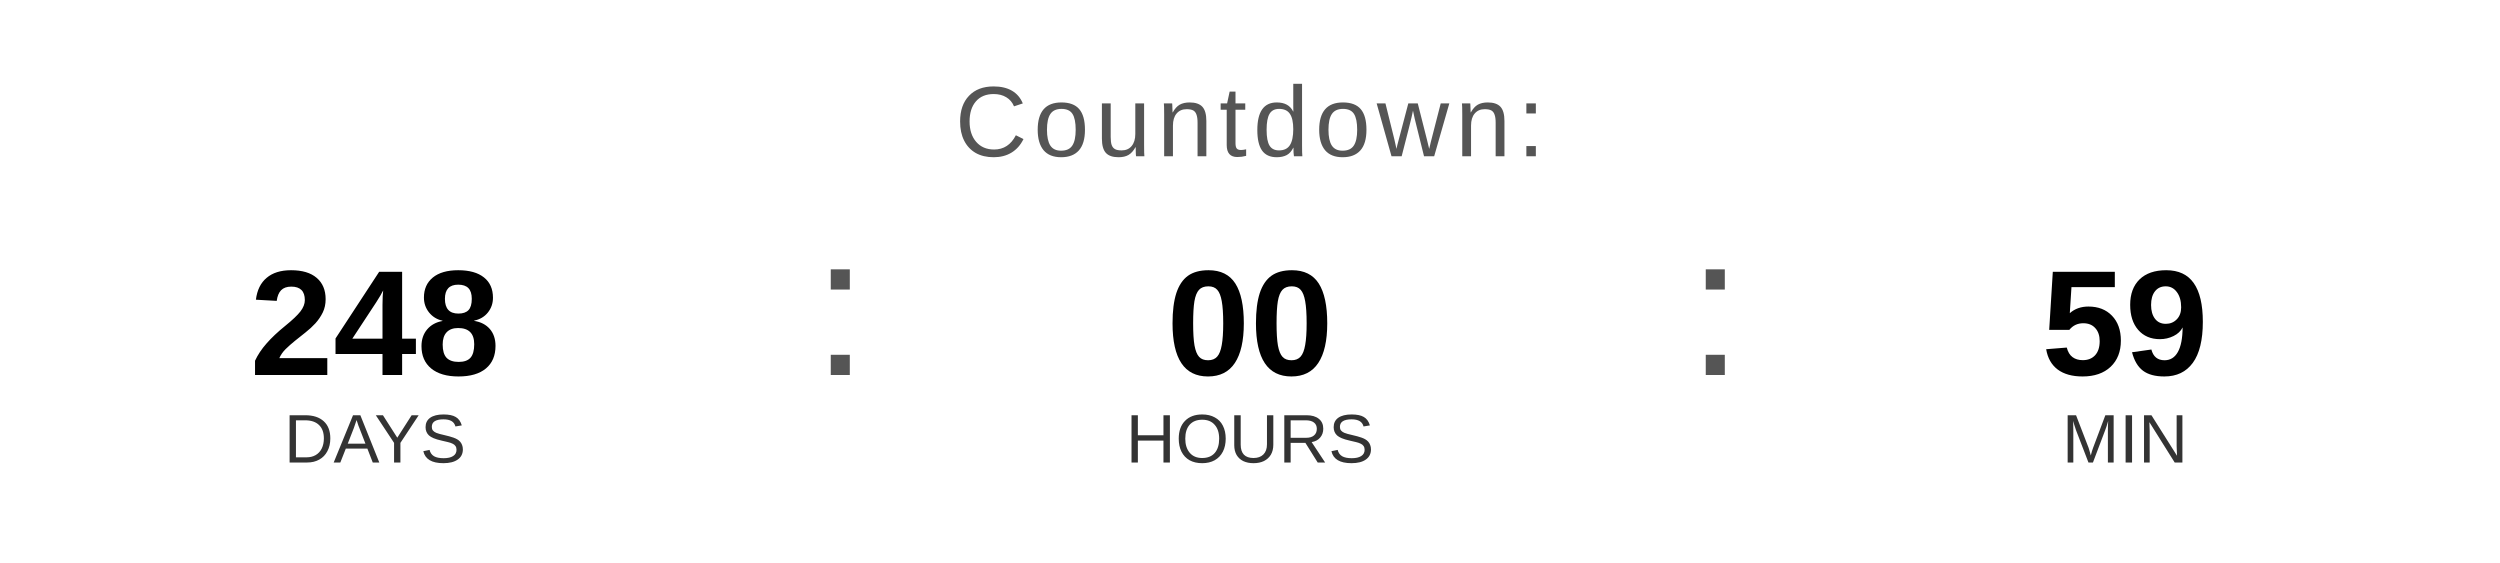
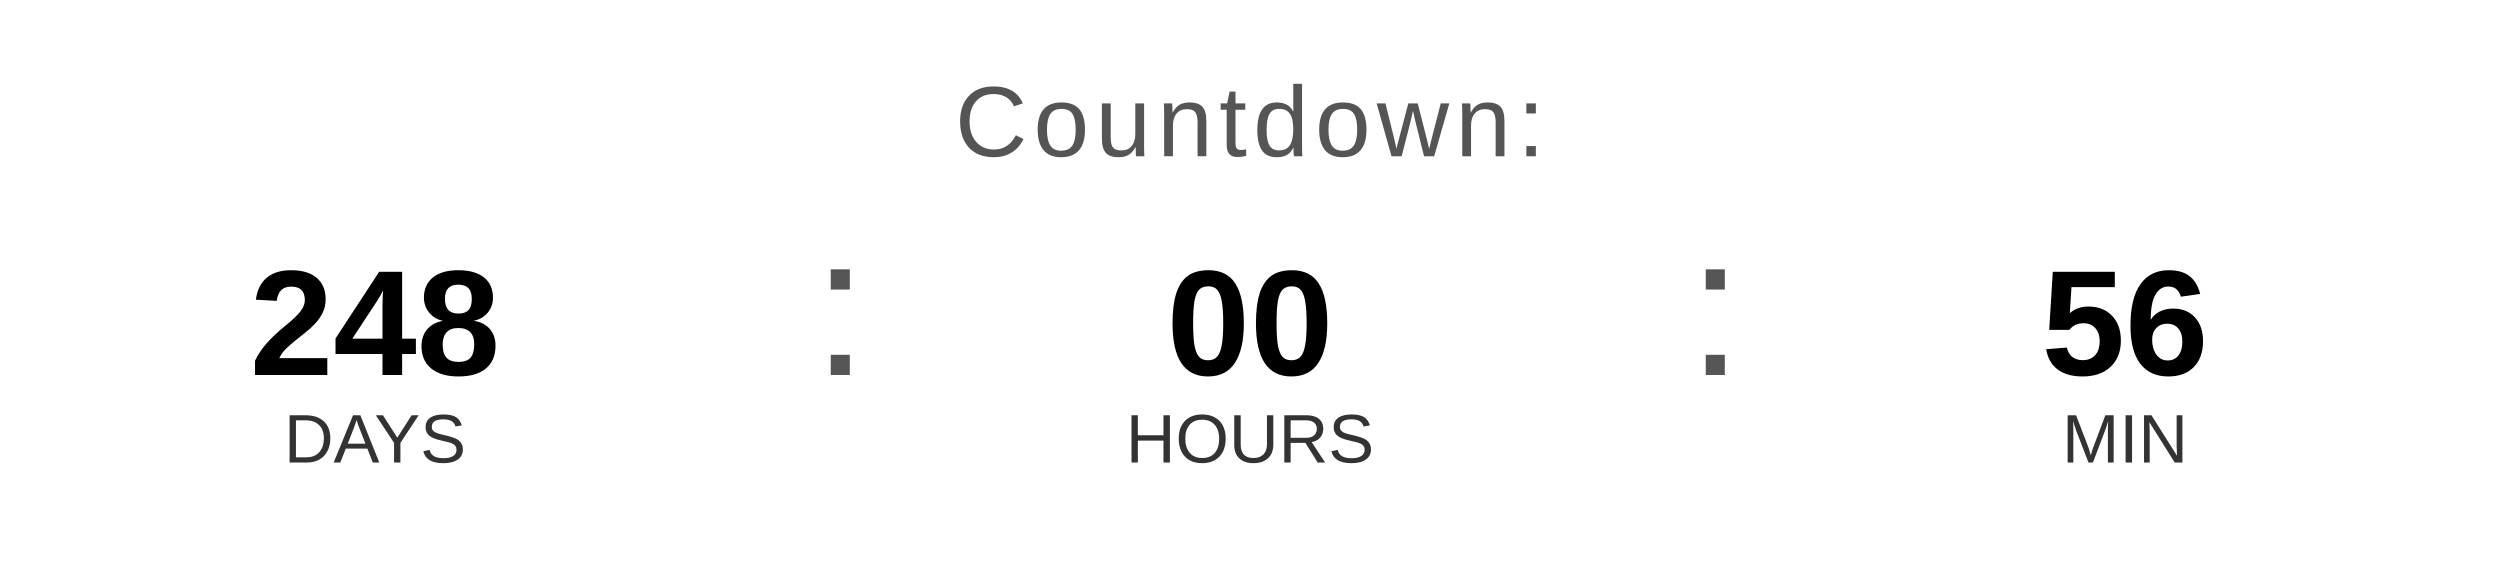
<svg xmlns="http://www.w3.org/2000/svg" width="400" height="90" viewBox="0 0 400 90">
  <text x="200" y="25" font-family="Arial, Helvetica, sans-serif" font-size="16" fill="#555555" text-anchor="middle" letter-spacing="1">
    Countdown:
  </text>
  <text x="60" y="60" font-family="Arial, Helvetica, sans-serif" font-size="24" font-weight="bold" fill="#000000" text-anchor="middle">248</text>
  <text x="60" y="74" font-family="Arial, Helvetica, sans-serif" font-size="11" fill="#333333" text-anchor="middle">DAYS</text>
  <text x="130" y="60" font-family="Arial, sans-serif" font-size="32" fill="#555555">:</text>
  <text x="200" y="60" font-family="Arial, Helvetica, sans-serif" font-size="24" font-weight="bold" fill="#000000" text-anchor="middle">00</text>
  <text x="200" y="74" font-family="Arial, Helvetica, sans-serif" font-size="11" fill="#333333" text-anchor="middle">HOURS</text>
  <text x="270" y="60" font-family="Arial, sans-serif" font-size="32" fill="#555555">:</text>
-   <text x="340" y="60" font-family="Arial, Helvetica, sans-serif" font-size="24" font-weight="bold" fill="#000000" text-anchor="middle">59</text>
+   <text x="340" y="60" font-family="Arial, Helvetica, sans-serif" font-size="24" font-weight="bold" fill="#000000" text-anchor="middle">56</text>
  <text x="340" y="74" font-family="Arial, Helvetica, sans-serif" font-size="11" fill="#333333" text-anchor="middle">MIN</text>
</svg>
